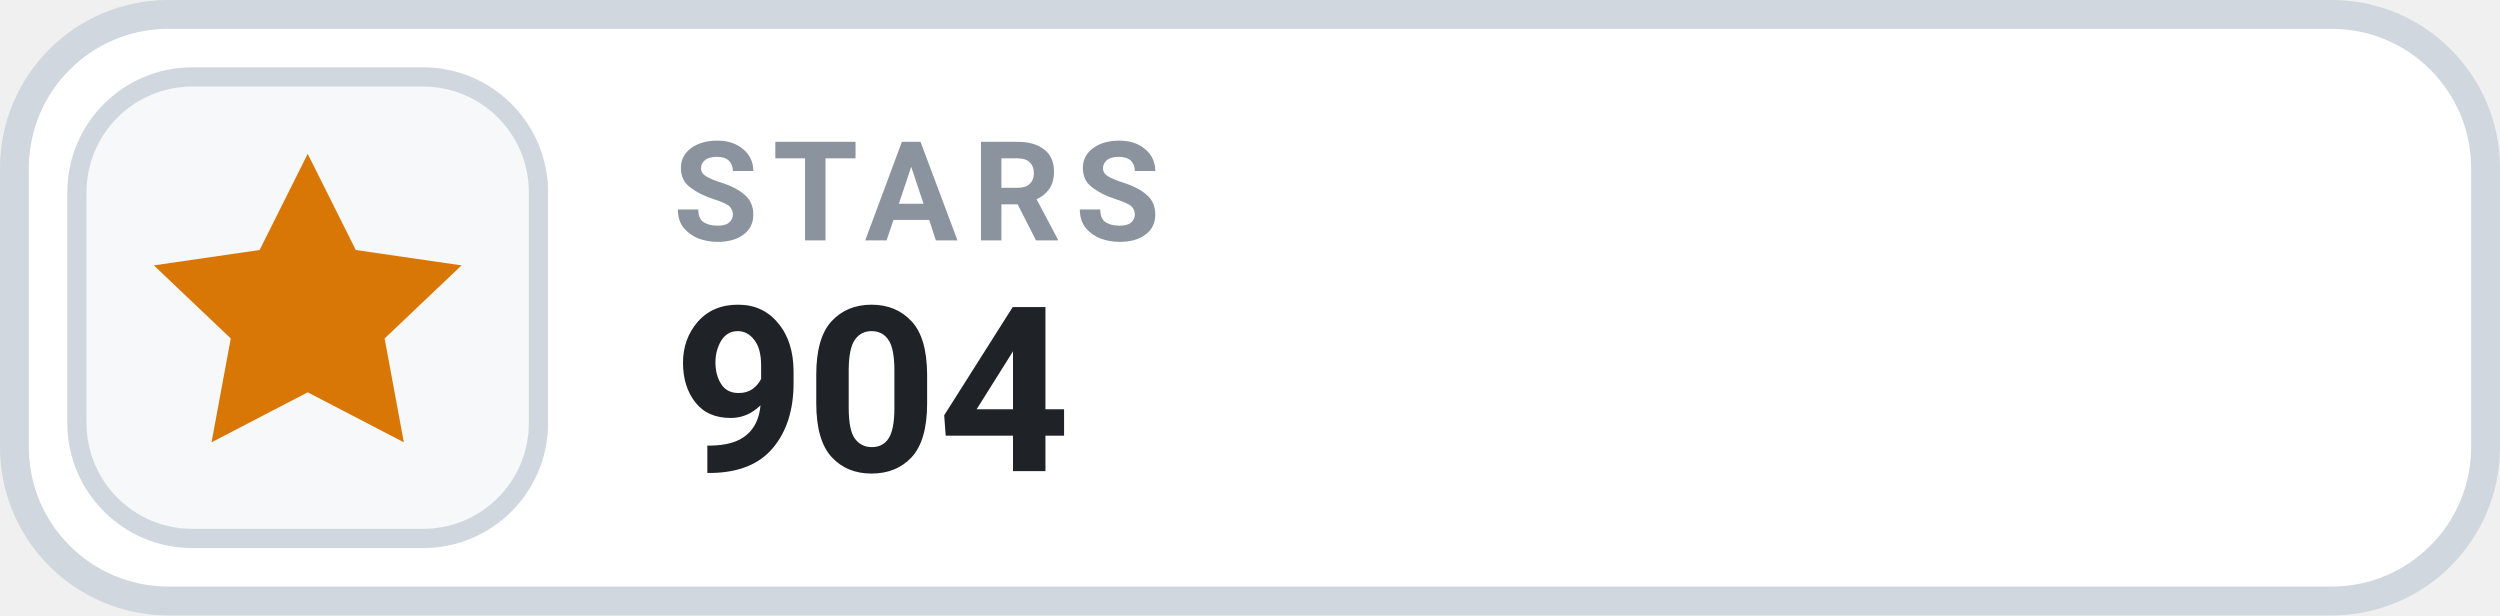
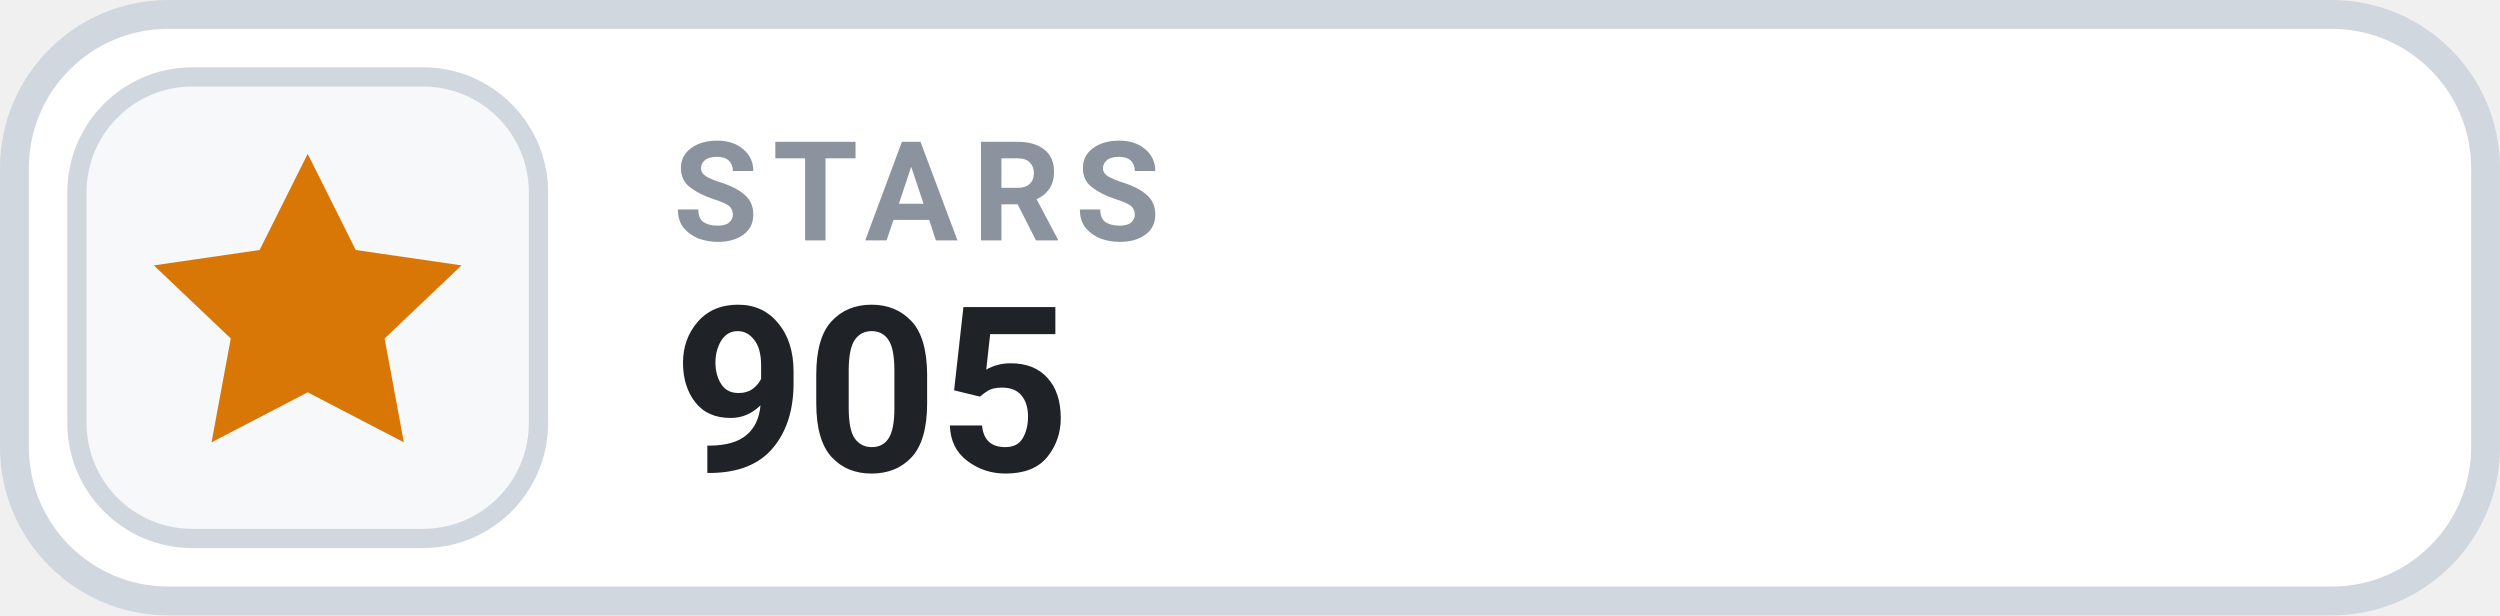
- <svg xmlns="http://www.w3.org/2000/svg" width="130" height="32" viewBox="0 0 130 32" role="img" aria-label="STARS 904">
+ <svg xmlns="http://www.w3.org/2000/svg" width="130" height="32" viewBox="0 0 130 32" role="img" aria-label="STARS 905">
  <rect x=".75" y=".75" width="128.5" height="30.5" rx="8" fill="#FFFFFF" stroke="#D0D7DE" stroke-width="1.5" />
  <rect x="4" y="4" width="24" height="24" rx="6" fill="#F6F8FA" stroke="#D0D7DE" stroke-width="1" />
  <g transform="translate(16 16)" style="color:#D97706;">
    <path d="M0 -8 l2.5 5 5.5 .8 -4 3.8 1 5.4 -5 -2.6 -5 2.6 1 -5.4 -4 -3.8 5.5 -.8 Z" fill="currentColor" />
  </g>
  <text x="35" y="12.5" fill="#8B949E" font-family="-apple-system,BlinkMacSystemFont,'Segoe UI',Roboto,Helvetica,Arial,sans-serif" font-size="7.2" font-weight="700" letter-spacing=".75">STARS</text>
-   <text x="35" y="24.5" fill="#1F2328" font-family="-apple-system,BlinkMacSystemFont,'Segoe UI',Roboto,Helvetica,Arial,sans-serif" font-size="12" font-weight="700">904</text>
+   <text x="35" y="24.5" fill="#1F2328" font-family="-apple-system,BlinkMacSystemFont,'Segoe UI',Roboto,Helvetica,Arial,sans-serif" font-size="12" font-weight="700">905</text>
</svg>
